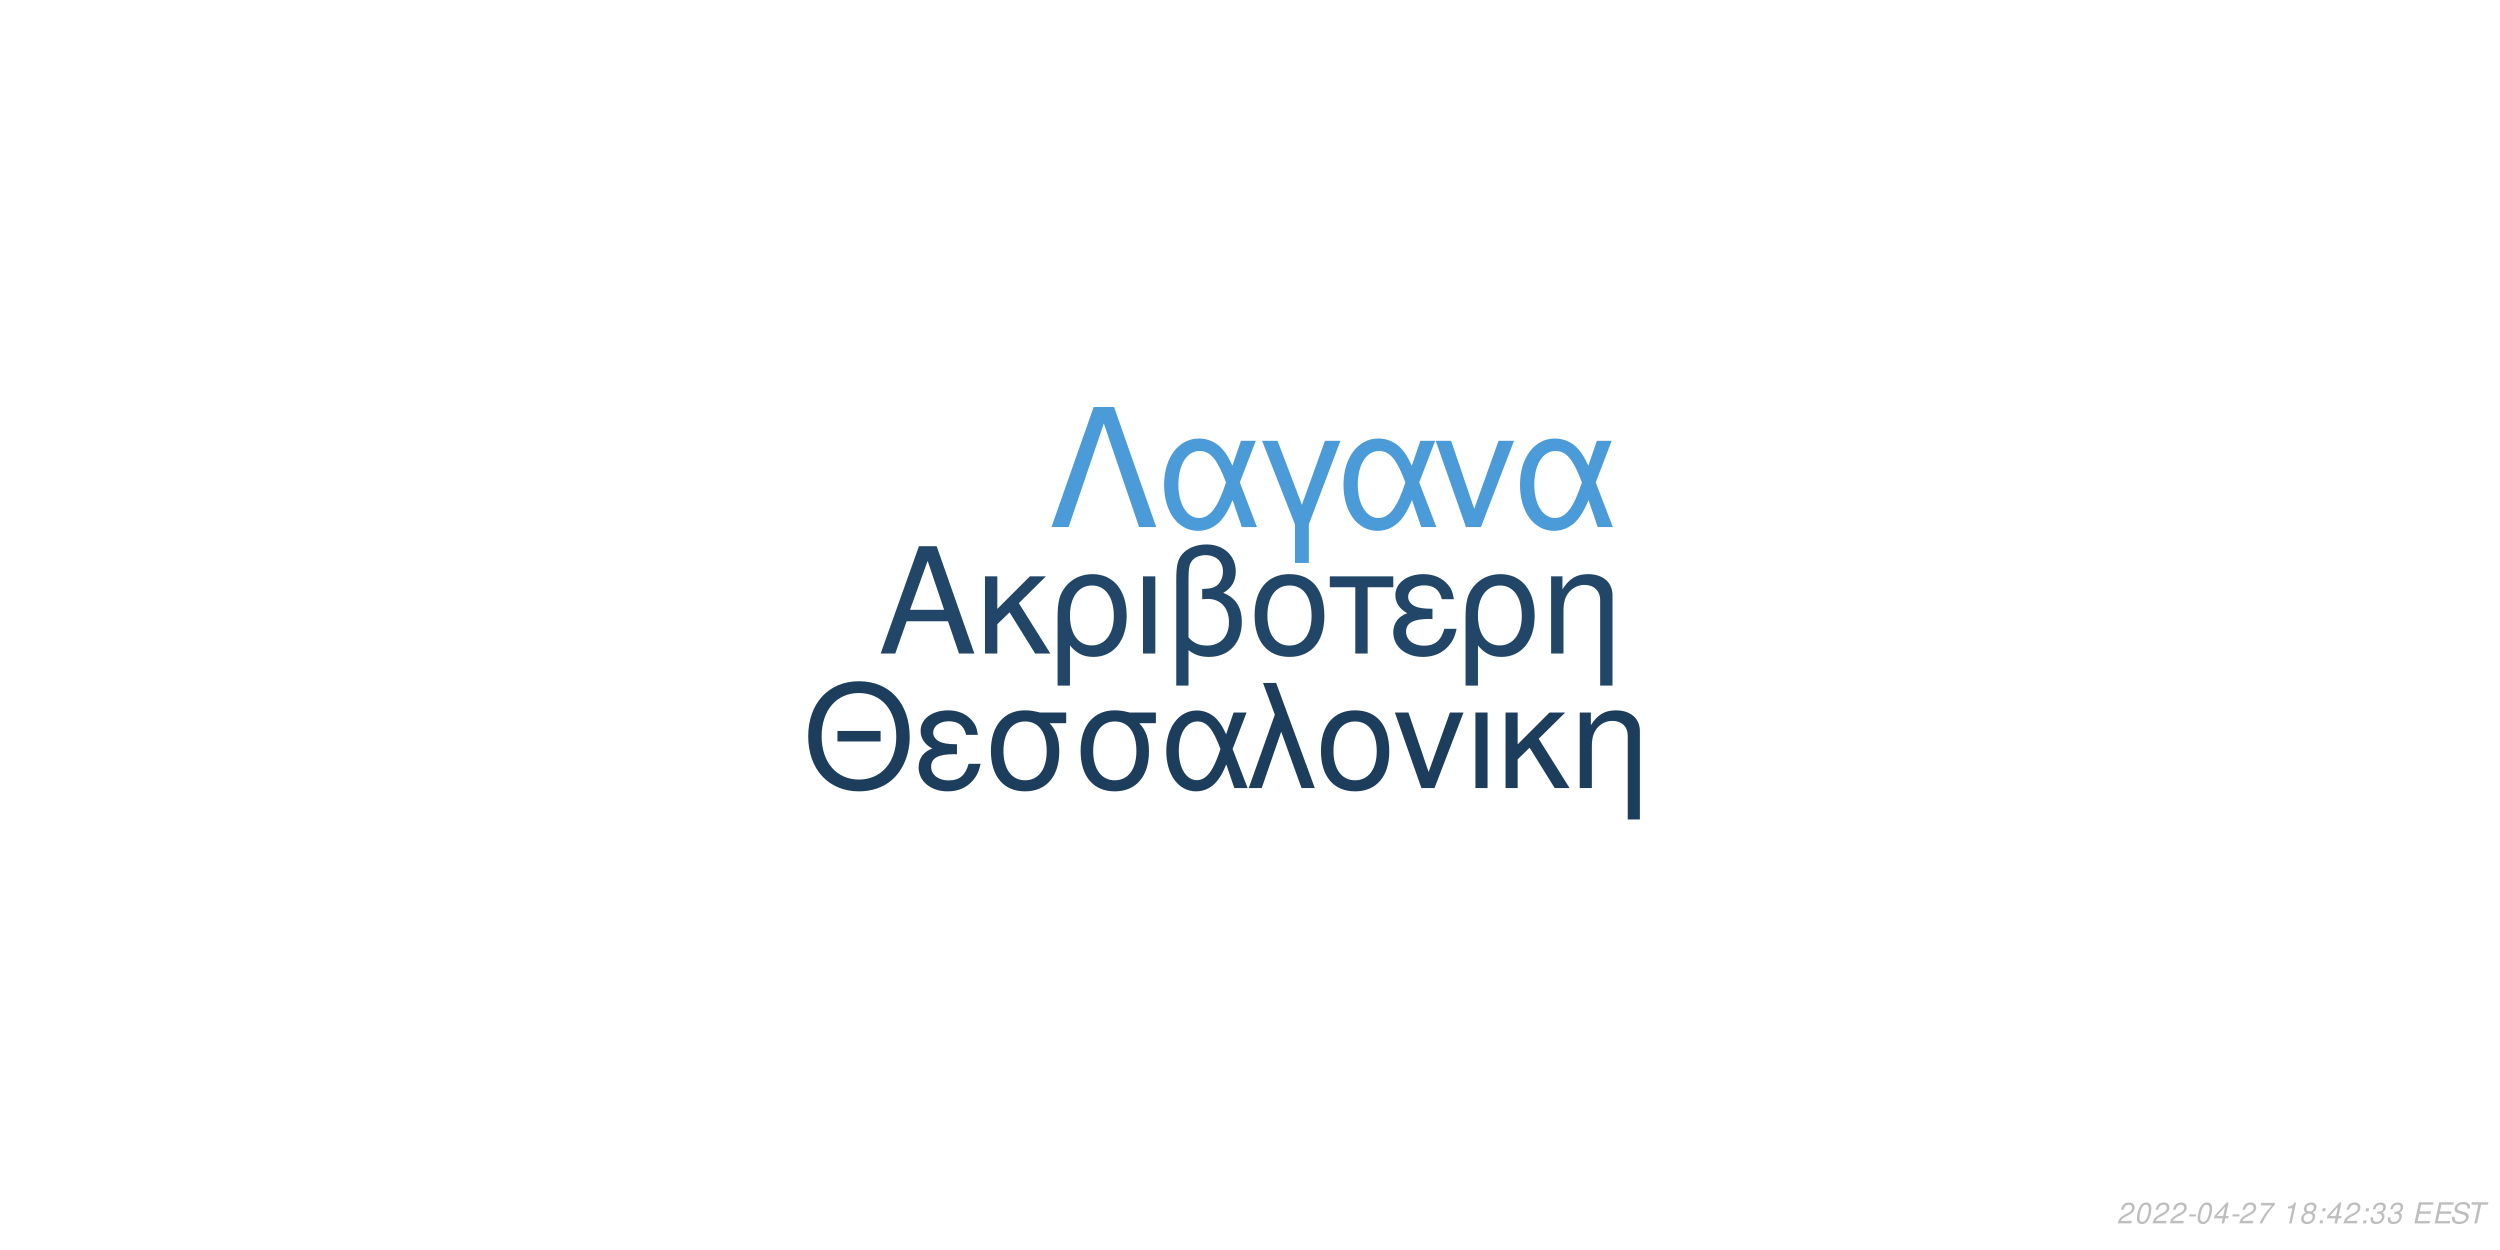
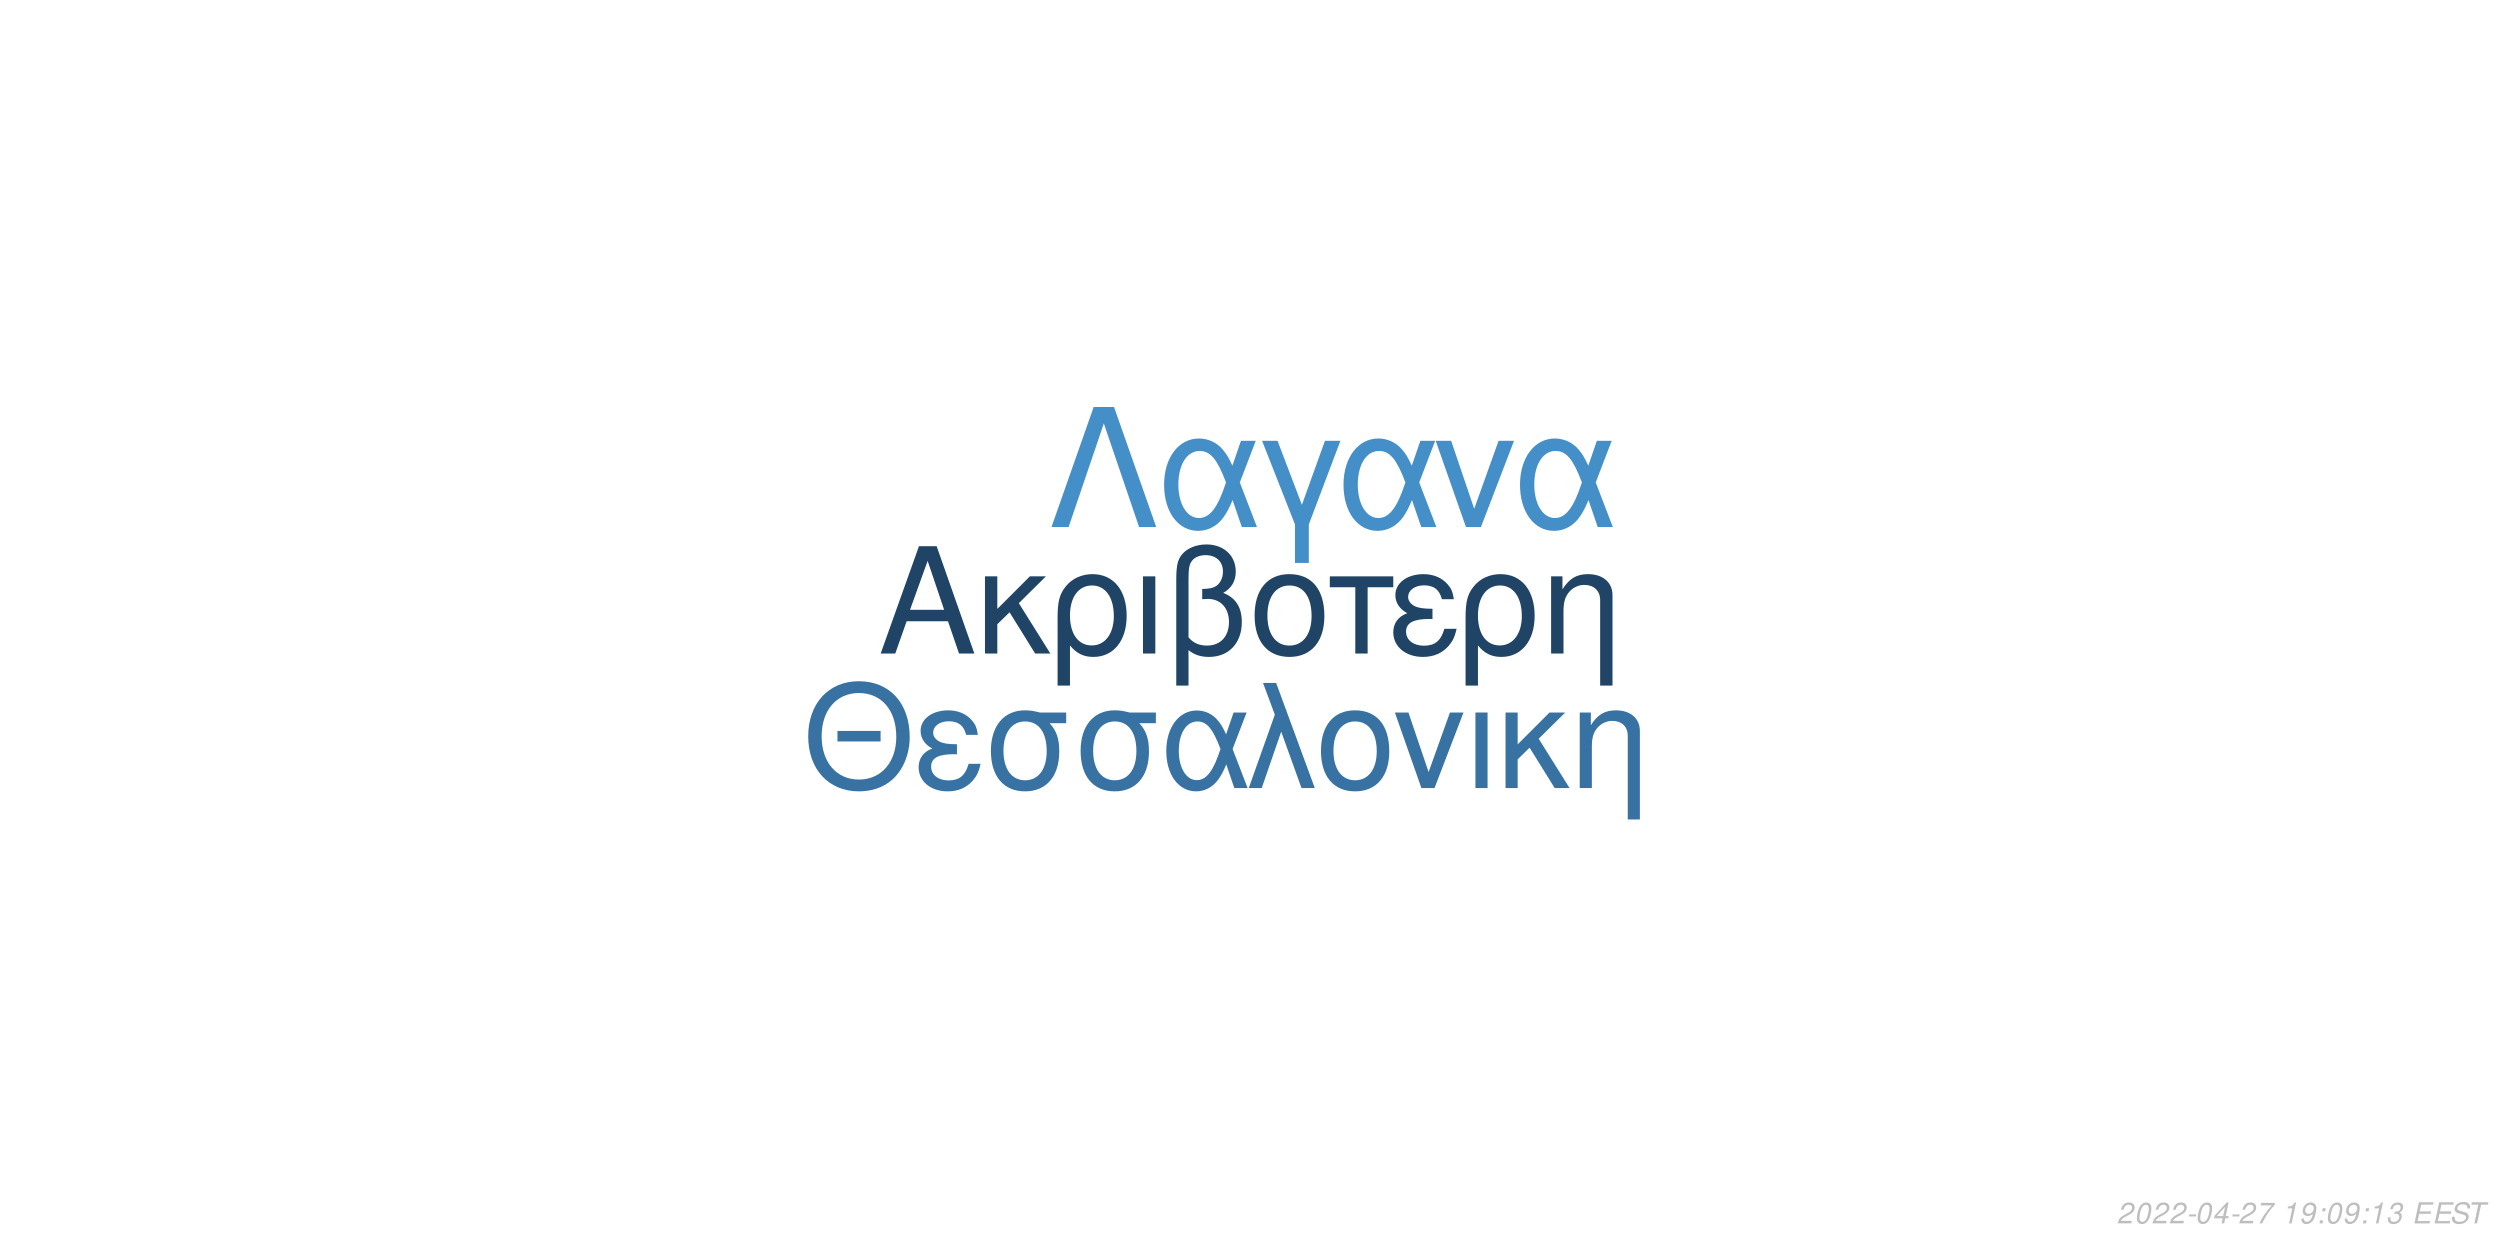
<svg xmlns="http://www.w3.org/2000/svg" xmlns:xlink="http://www.w3.org/1999/xlink" width="864pt" height="432pt" viewBox="0 0 864 432" version="1.1">
  <defs>
    <g>
      <symbol overflow="visible" id="glyph0-0">
        <path style="stroke:none;" d="" />
      </symbol>
      <symbol overflow="visible" id="glyph0-1">
        <path style="stroke:none;" d="M 24.125 -11.141 L 27.938 0 L 33.234 0 L 20.203 -37.094 L 14.094 -37.094 L 0.859 0 L 5.906 0 L 9.828 -11.141 Z M 22.797 -15.109 L 11 -15.109 L 17.094 -32.016 Z M 22.797 -15.109 " />
      </symbol>
      <symbol overflow="visible" id="glyph0-2">
        <path style="stroke:none;" d="M 7.172 -15.422 L 7.172 -26.672 L 2.906 -26.672 L 2.906 0 L 7.172 0 L 7.172 -10.125 L 11.406 -14.25 L 20.25 0 L 25.5 0 L 14.609 -17.406 L 23.969 -26.672 L 18.422 -26.672 Z M 7.172 -15.422 " />
      </symbol>
      <symbol overflow="visible" id="glyph0-3">
        <path style="stroke:none;" d="M 3 11.094 L 7.281 11.094 L 7.281 -2.797 C 9.516 -0.047 11.953 1.172 15.375 1.172 C 22.344 1.172 26.875 -4.422 26.875 -13.031 C 26.875 -21.891 22.297 -27.438 15.062 -27.438 C 11.297 -27.438 7.984 -25.906 5.797 -23.156 C 3.672 -20.516 3 -17.969 3 -12.359 Z M 14.906 -23.516 C 19.547 -23.516 22.438 -19.438 22.438 -12.922 C 22.438 -6.812 19.391 -2.797 14.812 -2.797 C 10.172 -2.797 7.281 -6.766 7.281 -13.125 C 7.281 -19.484 10.234 -23.516 14.906 -23.516 Z M 14.906 -23.516 " />
      </symbol>
      <symbol overflow="visible" id="glyph0-4">
        <path style="stroke:none;" d="M 3.516 0 L 7.781 0 L 7.781 -26.672 L 3.516 -26.672 Z M 3.516 0 " />
      </symbol>
      <symbol overflow="visible" id="glyph0-5">
        <path style="stroke:none;" d="M 4.016 11.094 L 8.25 11.094 L 8.25 -1.172 C 10.172 0.406 12.422 1.172 15.312 1.172 C 22.188 1.172 26.672 -3.609 26.672 -10.891 C 26.672 -15.984 24.578 -19.234 20.25 -20.969 C 23.109 -22.547 24.578 -25.031 24.578 -28.344 C 24.578 -33.844 20.406 -37.703 14.453 -37.703 C 10.938 -37.703 7.734 -36.391 6 -34.25 C 4.484 -32.422 4.016 -30.328 4.016 -25.391 Z M 8.25 -25.656 C 8.25 -29.359 8.5 -30.844 9.469 -32.062 C 10.375 -33.281 12.156 -34 14.094 -34 C 17.812 -34 20.156 -31.812 20.156 -28.297 C 20.156 -25.953 18.984 -23.812 17.297 -23.047 C 16.281 -22.547 15.469 -22.438 12.984 -22.297 L 12.984 -18.781 C 13.734 -18.828 14.344 -18.875 14.969 -18.875 C 19.344 -18.875 22.234 -15.719 22.234 -10.891 C 22.234 -5.906 19.281 -2.75 14.656 -2.75 C 11.953 -2.75 9.922 -3.609 8.25 -5.594 Z M 8.25 -25.656 " />
      </symbol>
      <symbol overflow="visible" id="glyph0-6">
        <path style="stroke:none;" d="M 14.094 -27.438 C 6.562 -27.438 2.094 -22.094 2.094 -13.125 C 2.094 -4.125 6.562 1.172 14.141 1.172 C 21.672 1.172 26.203 -4.172 26.203 -12.922 C 26.203 -22.188 21.828 -27.438 14.094 -27.438 Z M 14.141 -23.516 C 18.938 -23.516 21.781 -19.594 21.781 -12.984 C 21.781 -6.672 18.828 -2.75 14.141 -2.75 C 9.422 -2.75 6.516 -6.672 6.516 -13.125 C 6.516 -19.594 9.422 -23.516 14.141 -23.516 Z M 14.141 -23.516 " />
      </symbol>
      <symbol overflow="visible" id="glyph0-7">
        <path style="stroke:none;" d="M 7.891 0 L 12.156 0 L 12.156 -22.906 L 21.016 -22.906 L 21.016 -26.672 L -0.922 -26.672 L -0.922 -22.906 L 7.891 -22.906 Z M 7.891 0 " />
      </symbol>
      <symbol overflow="visible" id="glyph0-8">
        <path style="stroke:none;" d="M 14.562 -15.469 C 11.344 -15.469 9.562 -15.781 8.297 -16.438 C 6.922 -17.203 6.156 -18.328 6.156 -19.547 C 6.156 -21.891 8.453 -23.562 11.656 -23.562 C 15.062 -23.562 16.953 -22.094 17.812 -18.781 L 21.938 -18.781 C 21.578 -21.266 21.062 -22.5 19.797 -23.922 C 17.812 -26.203 14.906 -27.438 11.453 -27.438 C 5.797 -27.438 1.734 -24.375 1.734 -20.203 C 1.734 -17.609 3.156 -15.375 5.859 -13.938 C 2.797 -12.875 1.016 -10.484 1.016 -7.328 C 1.016 -2.391 5.297 1.172 11.25 1.172 C 14.969 1.172 17.906 -0.109 20.156 -2.641 C 21.578 -4.328 22.297 -5.797 22.906 -8.547 L 18.672 -8.547 C 17.5 -4.422 15.422 -2.703 11.609 -2.703 C 7.938 -2.703 5.438 -4.688 5.438 -7.578 C 5.438 -10.578 7.938 -11.953 13.484 -11.953 C 13.641 -11.953 14.094 -11.953 14.562 -11.906 Z M 14.562 -15.469 " />
      </symbol>
      <symbol overflow="visible" id="glyph0-9">
        <path style="stroke:none;" d="M 3.562 -26.672 L 3.562 0 L 7.844 0 L 7.844 -14.703 C 7.844 -17.906 8.5 -19.891 10.031 -21.531 C 11.406 -22.953 13.188 -23.719 15.062 -23.719 C 18.375 -23.719 20.516 -21.672 20.516 -18.469 L 20.516 11.094 L 24.781 11.094 L 24.781 -20.156 C 24.781 -24.578 21.469 -27.438 16.328 -27.438 C 12.359 -27.438 9.828 -25.906 7.484 -22.188 L 7.484 -26.672 Z M 3.562 -26.672 " />
      </symbol>
      <symbol overflow="visible" id="glyph1-0">
        <path style="stroke:none;" d="" />
      </symbol>
      <symbol overflow="visible" id="glyph1-1">
        <path style="stroke:none;" d="M 26.859 -19.734 L 11.953 -19.734 L 11.953 -16.094 L 26.859 -16.094 Z M 19.328 -36.922 C 8.922 -36.922 1.844 -29.25 1.844 -17.891 C 1.844 -6.484 8.875 1.141 19.391 1.141 C 23.812 1.141 27.703 -0.203 30.641 -2.688 C 34.578 -6.031 36.922 -11.656 36.922 -17.594 C 36.922 -29.297 30 -36.922 19.328 -36.922 Z M 19.328 -32.844 C 27.203 -32.844 32.281 -26.906 32.281 -17.688 C 32.281 -8.922 27.062 -2.938 19.391 -2.938 C 11.609 -2.938 6.484 -8.922 6.484 -17.891 C 6.484 -26.859 11.609 -32.844 19.328 -32.844 Z M 19.328 -32.844 " />
      </symbol>
      <symbol overflow="visible" id="glyph1-2">
        <path style="stroke:none;" d="M 14.25 -15.141 C 11.109 -15.141 9.375 -15.453 8.125 -16.094 C 6.781 -16.844 6.031 -17.938 6.031 -19.141 C 6.031 -21.422 8.266 -23.078 11.406 -23.078 C 14.75 -23.078 16.594 -21.625 17.438 -18.391 L 21.469 -18.391 C 21.125 -20.828 20.625 -22.031 19.391 -23.422 C 17.438 -25.656 14.594 -26.859 11.219 -26.859 C 5.688 -26.859 1.688 -23.875 1.688 -19.781 C 1.688 -17.234 3.094 -15.047 5.734 -13.656 C 2.734 -12.609 1 -10.266 1 -7.172 C 1 -2.344 5.188 1.141 11.016 1.141 C 14.656 1.141 17.547 -0.094 19.734 -2.594 C 21.125 -4.234 21.828 -5.688 22.422 -8.375 L 18.281 -8.375 C 17.141 -4.328 15.094 -2.641 11.359 -2.641 C 7.766 -2.641 5.328 -4.578 5.328 -7.422 C 5.328 -10.359 7.766 -11.703 13.203 -11.703 C 13.359 -11.703 13.797 -11.703 14.25 -11.656 Z M 14.25 -15.141 " />
      </symbol>
      <symbol overflow="visible" id="glyph1-3">
        <path style="stroke:none;" d="M 29 -26.109 L 19.938 -26.109 C 17.594 -26.703 16.438 -26.859 14.703 -26.859 C 7.469 -26.859 2.984 -21.469 2.984 -12.859 C 2.984 -4.031 7.375 1.141 14.797 1.141 C 22.172 1.141 26.609 -4.078 26.609 -12.656 C 26.609 -17.047 25.656 -19.828 23.266 -22.422 L 29 -22.422 Z M 14.797 -23.016 C 19.531 -23.016 22.266 -19.234 22.266 -12.75 C 22.266 -6.531 19.438 -2.688 14.797 -2.688 C 10.172 -2.688 7.328 -6.531 7.328 -12.859 C 7.328 -19.188 10.172 -23.016 14.797 -23.016 Z M 14.797 -23.016 " />
      </symbol>
      <symbol overflow="visible" id="glyph1-4">
        <path style="stroke:none;" d="M 29.344 -26.109 L 24.859 -26.109 L 22.266 -18.578 C 21.125 -21.031 20.484 -22.125 19.328 -23.469 C 17.547 -25.609 14.906 -26.812 12.156 -26.812 C 5.984 -26.812 1.594 -20.984 1.594 -12.812 C 1.594 -4.578 5.828 1.141 11.906 1.141 C 14.953 1.141 17.734 -0.344 19.625 -3.047 C 20.672 -4.531 21.281 -5.688 22.328 -8.172 L 25.109 0 L 29.703 0 L 24.516 -13.5 Z M 20.328 -13.5 C 17.891 -5.922 15.453 -2.734 12.156 -2.734 C 8.516 -2.734 5.922 -6.922 5.922 -12.812 C 5.922 -18.938 8.516 -23.016 12.359 -23.016 C 15.594 -23.016 17.688 -20.531 20.328 -13.5 Z M 20.328 -13.5 " />
      </symbol>
      <symbol overflow="visible" id="glyph1-5">
        <path style="stroke:none;" d="M 1.094 0 L 5.578 0 L 12.312 -19.484 L 19.328 0 L 23.922 0 L 10.562 -36.328 L 6.031 -36.328 L 10.109 -25.359 Z M 1.094 0 " />
      </symbol>
      <symbol overflow="visible" id="glyph1-6">
        <path style="stroke:none;" d="M 13.797 -26.859 C 6.422 -26.859 2.047 -21.625 2.047 -12.859 C 2.047 -4.031 6.422 1.141 13.859 1.141 C 21.234 1.141 25.656 -4.078 25.656 -12.656 C 25.656 -21.719 21.375 -26.859 13.797 -26.859 Z M 13.859 -23.016 C 18.531 -23.016 21.328 -19.188 21.328 -12.703 C 21.328 -6.531 18.438 -2.688 13.859 -2.688 C 9.219 -2.688 6.375 -6.531 6.375 -12.859 C 6.375 -19.188 9.219 -23.016 13.859 -23.016 Z M 13.859 -23.016 " />
      </symbol>
      <symbol overflow="visible" id="glyph1-7">
        <path style="stroke:none;" d="M 14.297 0 L 24.312 -26.109 L 19.625 -26.109 L 12.25 -5.531 L 5.281 -26.109 L 0.594 -26.109 L 9.766 0 Z M 14.297 0 " />
      </symbol>
      <symbol overflow="visible" id="glyph1-8">
        <path style="stroke:none;" d="M 3.438 0 L 7.625 0 L 7.625 -26.109 L 3.438 -26.109 Z M 3.438 0 " />
      </symbol>
      <symbol overflow="visible" id="glyph1-9">
        <path style="stroke:none;" d="M 7.031 -15.094 L 7.031 -26.109 L 2.844 -26.109 L 2.844 0 L 7.031 0 L 7.031 -9.922 L 11.156 -13.953 L 19.828 0 L 24.969 0 L 14.297 -17.047 L 23.469 -26.109 L 18.031 -26.109 Z M 7.031 -15.094 " />
      </symbol>
      <symbol overflow="visible" id="glyph1-10">
        <path style="stroke:none;" d="M 3.484 -26.109 L 3.484 0 L 7.672 0 L 7.672 -14.406 C 7.672 -17.547 8.328 -19.484 9.812 -21.078 C 11.156 -22.469 12.906 -23.219 14.75 -23.219 C 17.984 -23.219 20.078 -21.234 20.078 -18.094 L 20.078 10.859 L 24.266 10.859 L 24.266 -19.734 C 24.266 -24.062 21.031 -26.859 16 -26.859 C 12.109 -26.859 9.609 -25.359 7.328 -21.719 L 7.328 -26.109 Z M 3.484 -26.109 " />
      </symbol>
      <symbol overflow="visible" id="glyph2-0">
        <path style="stroke:none;" d="" />
      </symbol>
      <symbol overflow="visible" id="glyph2-1">
        <path style="stroke:none;" d="M 22.531 -41.484 L 15.484 -41.484 L 0.906 0 L 6.828 0 L 19 -35.797 L 31.188 0 L 37.109 0 Z M 22.531 -41.484 " />
      </symbol>
      <symbol overflow="visible" id="glyph2-2">
        <path style="stroke:none;" d="M 33.516 -29.812 L 28.391 -29.812 L 25.438 -21.219 C 24.125 -24.016 23.391 -25.266 22.078 -26.797 C 20.031 -29.25 17.016 -30.609 13.891 -30.609 C 6.828 -30.609 1.828 -23.953 1.828 -14.625 C 1.828 -5.234 6.656 1.312 13.594 1.312 C 17.078 1.312 20.266 -0.391 22.422 -3.469 C 23.609 -5.172 24.297 -6.484 25.5 -9.328 L 28.688 0 L 33.922 0 L 28 -15.422 Z M 23.219 -15.422 C 20.422 -6.766 17.641 -3.125 13.891 -3.125 C 9.734 -3.125 6.766 -7.906 6.766 -14.625 C 6.766 -21.625 9.734 -26.297 14.109 -26.297 C 17.812 -26.297 20.203 -23.453 23.219 -15.422 Z M 23.219 -15.422 " />
      </symbol>
      <symbol overflow="visible" id="glyph2-3">
        <path style="stroke:none;" d="M 12.062 12.406 L 16.844 12.406 L 16.844 -0.906 L 27.766 -29.812 L 22.422 -29.812 L 14.453 -7.688 L 6.031 -29.812 L 0.688 -29.812 L 12.062 -0.906 Z M 12.062 12.406 " />
      </symbol>
      <symbol overflow="visible" id="glyph2-4">
        <path style="stroke:none;" d="M 16.328 0 L 27.766 -29.812 L 22.422 -29.812 L 14 -6.312 L 6.031 -29.812 L 0.688 -29.812 L 11.156 0 Z M 16.328 0 " />
      </symbol>
      <symbol overflow="visible" id="glyph3-0">
        <path style="stroke:none;" d="" />
      </symbol>
      <symbol overflow="visible" id="glyph3-1">
        <path style="stroke:none;" d="M 5.234 -0.875 L 1.469 -0.875 C 1.641 -1.375 2.203 -1.891 3.109 -2.344 L 4.234 -2.938 C 5.562 -3.625 6.219 -4.469 6.219 -5.484 C 6.219 -5.938 6.062 -6.359 5.797 -6.656 C 5.469 -7.047 4.984 -7.234 4.312 -7.234 C 2.766 -7.234 1.891 -6.453 1.484 -4.734 L 2.375 -4.734 C 2.484 -5.188 2.609 -5.484 2.797 -5.75 C 3.094 -6.203 3.609 -6.453 4.188 -6.453 C 4.891 -6.453 5.344 -6.031 5.344 -5.375 C 5.344 -4.703 4.859 -4.094 4.016 -3.656 L 2.984 -3.125 C 1.234 -2.188 0.797 -1.656 0.344 -0.016 L 5.047 -0.016 Z M 5.234 -0.875 " />
      </symbol>
      <symbol overflow="visible" id="glyph3-2">
        <path style="stroke:none;" d="M 4.203 -7.234 C 3.375 -7.234 2.688 -6.812 2.125 -5.984 C 1.484 -5.047 0.984 -3.188 0.984 -1.734 C 0.984 -1.109 1.172 -0.562 1.484 -0.266 C 1.797 0.047 2.281 0.234 2.766 0.234 C 3.625 0.234 4.281 -0.156 4.859 -1.016 C 5.516 -1.953 6 -3.797 6 -5.266 C 6 -6.5 5.328 -7.234 4.203 -7.234 Z M 4.094 -6.453 C 4.734 -6.453 5.125 -5.984 5.125 -5.156 C 5.125 -4.203 4.781 -2.625 4.406 -1.812 C 3.984 -0.938 3.516 -0.547 2.875 -0.547 C 2.25 -0.547 1.875 -1.031 1.875 -1.828 C 1.875 -2.797 2.203 -4.344 2.594 -5.203 C 2.984 -6.047 3.453 -6.453 4.094 -6.453 Z M 4.094 -6.453 " />
      </symbol>
      <symbol overflow="visible" id="glyph3-3">
        <path style="stroke:none;" d="M 3.516 -3.125 L 1.125 -3.125 L 0.969 -2.406 L 3.359 -2.406 Z M 3.516 -3.125 " />
      </symbol>
      <symbol overflow="visible" id="glyph3-4">
        <path style="stroke:none;" d="M 3.625 -1.75 L 3.266 0 L 4.141 0 L 4.516 -1.75 L 5.562 -1.75 L 5.734 -2.531 L 4.688 -2.531 L 5.688 -7.234 L 5.016 -7.234 L 0.844 -2.672 L 0.641 -1.75 Z M 3.797 -2.531 L 1.594 -2.531 L 4.469 -5.703 Z M 3.797 -2.531 " />
      </symbol>
      <symbol overflow="visible" id="glyph3-5">
        <path style="stroke:none;" d="M 6.703 -7.094 L 1.953 -7.094 L 1.766 -6.219 L 5.594 -6.219 C 3.344 -3.688 2.266 -2.109 1.375 0 L 2.344 0 C 3.031 -1.906 4.828 -4.594 6.547 -6.281 Z M 6.703 -7.094 " />
      </symbol>
      <symbol overflow="visible" id="glyph3-6">
        <path style="stroke:none;" d="" />
      </symbol>
      <symbol overflow="visible" id="glyph3-7">
        <path style="stroke:none;" d="M 3.703 -5.188 L 2.594 0 L 3.469 0 L 5.016 -7.234 L 4.438 -7.234 C 3.906 -6.156 3.688 -6.016 2.234 -5.812 L 2.109 -5.188 Z M 3.703 -5.188 " />
      </symbol>
      <symbol overflow="visible" id="glyph3-8">
-         <path style="stroke:none;" d="M 4.766 -3.797 C 5.078 -3.969 5.234 -4.078 5.438 -4.234 C 5.812 -4.594 6.062 -5.172 6.062 -5.734 C 6.062 -6.625 5.344 -7.234 4.266 -7.234 C 2.812 -7.234 1.703 -6.219 1.703 -4.875 C 1.703 -4.406 1.875 -4.125 2.359 -3.812 C 1.297 -3.312 0.75 -2.516 0.75 -1.469 C 0.75 -0.438 1.547 0.234 2.812 0.234 C 3.656 0.234 4.359 -0.094 4.938 -0.734 C 5.359 -1.234 5.609 -1.859 5.609 -2.438 C 5.609 -3.047 5.312 -3.516 4.766 -3.797 Z M 4.109 -6.453 C 4.797 -6.453 5.188 -6.125 5.188 -5.578 C 5.188 -5.266 5.062 -4.922 4.859 -4.672 C 4.562 -4.312 4.188 -4.156 3.656 -4.156 C 2.984 -4.156 2.594 -4.453 2.594 -4.984 C 2.594 -5.859 3.203 -6.453 4.109 -6.453 Z M 3.453 -3.406 C 4.234 -3.406 4.734 -2.984 4.734 -2.312 C 4.734 -1.312 3.922 -0.547 2.875 -0.547 C 2.125 -0.547 1.625 -0.969 1.625 -1.625 C 1.625 -2.609 2.438 -3.406 3.453 -3.406 Z M 3.453 -3.406 " />
+         <path style="stroke:none;" d="M 0.844 -1.656 C 0.844 -1.547 0.844 -1.438 0.844 -1.375 C 0.844 -0.406 1.531 0.234 2.578 0.234 C 3.203 0.234 3.766 0.016 4.297 -0.438 C 4.938 -1 5.312 -1.656 5.594 -2.719 C 5.844 -3.672 6.016 -4.766 6.016 -5.375 C 6.016 -5.844 5.844 -6.328 5.547 -6.656 C 5.203 -7.031 4.703 -7.234 4.062 -7.234 C 2.516 -7.234 1.297 -5.938 1.297 -4.266 C 1.297 -3.203 1.984 -2.547 3.047 -2.547 C 3.484 -2.547 3.953 -2.672 4.281 -2.891 C 4.406 -2.984 4.547 -3.078 4.828 -3.344 C 4.438 -1.484 3.703 -0.547 2.703 -0.547 C 2.109 -0.547 1.719 -0.938 1.719 -1.547 L 1.719 -1.656 Z M 3.953 -6.453 C 4.625 -6.453 5.141 -5.953 5.141 -5.281 C 5.141 -4.188 4.312 -3.312 3.297 -3.312 C 2.594 -3.312 2.172 -3.734 2.172 -4.453 C 2.172 -5.562 2.984 -6.453 3.953 -6.453 Z M 3.953 -6.453 " />
      </symbol>
      <symbol overflow="visible" id="glyph3-9">
        <path style="stroke:none;" d="M 2.359 -1.031 L 1.312 -1.031 L 1.094 0 L 2.141 0 Z M 3.266 -5.234 L 2.219 -5.234 L 2 -4.203 L 3.047 -4.203 Z M 3.266 -5.234 " />
      </symbol>
      <symbol overflow="visible" id="glyph3-10">
        <path style="stroke:none;" d="M 2.922 -3.312 C 3.125 -3.344 3.234 -3.344 3.375 -3.344 C 4.203 -3.344 4.688 -3 4.688 -2.406 C 4.688 -1.312 3.906 -0.547 2.781 -0.547 C 2.047 -0.547 1.594 -0.938 1.594 -1.562 C 1.594 -1.719 1.609 -1.844 1.656 -2.094 L 0.766 -2.094 C 0.734 -1.797 0.719 -1.641 0.719 -1.469 C 0.719 -0.375 1.406 0.234 2.641 0.234 C 3.547 0.234 4.297 -0.078 4.812 -0.656 C 5.266 -1.156 5.562 -1.875 5.562 -2.547 C 5.562 -3.125 5.344 -3.453 4.797 -3.734 C 5.641 -4.234 6.016 -4.844 6.016 -5.734 C 6.016 -6.656 5.312 -7.234 4.203 -7.234 C 3.375 -7.234 2.672 -6.938 2.188 -6.375 C 1.891 -6.031 1.703 -5.641 1.516 -4.906 L 2.391 -4.906 C 2.5 -5.359 2.594 -5.594 2.734 -5.812 C 3.047 -6.234 3.516 -6.453 4.078 -6.453 C 4.734 -6.453 5.141 -6.125 5.141 -5.578 C 5.141 -5.188 5.016 -4.797 4.797 -4.547 C 4.516 -4.234 4 -4.062 3.266 -4.062 L 3.078 -4.062 Z M 2.922 -3.312 " />
      </symbol>
      <symbol overflow="visible" id="glyph3-11">
        <path style="stroke:none;" d="M 2.547 -3.312 L 6.5 -3.312 L 6.688 -4.141 L 2.719 -4.141 L 3.219 -6.469 L 7.344 -6.469 L 7.516 -7.297 L 2.453 -7.297 L 0.906 0 L 6.125 0 L 6.297 -0.812 L 2.016 -0.812 Z M 2.547 -3.312 " />
      </symbol>
      <symbol overflow="visible" id="glyph3-12">
        <path style="stroke:none;" d="M 7.062 -5.156 C 7.125 -5.438 7.141 -5.562 7.141 -5.703 C 7.141 -6.156 6.938 -6.594 6.594 -6.891 C 6.188 -7.25 5.656 -7.406 4.875 -7.406 C 3.844 -7.406 3.047 -7.125 2.5 -6.562 C 2.094 -6.141 1.781 -5.438 1.781 -4.922 C 1.781 -4.297 2.219 -3.766 2.891 -3.562 L 4.594 -3.094 C 5.406 -2.859 5.734 -2.578 5.734 -2.094 C 5.734 -1.781 5.547 -1.406 5.266 -1.141 C 4.844 -0.766 4.266 -0.578 3.453 -0.578 C 2.328 -0.578 1.812 -0.984 1.812 -1.906 C 1.812 -2.047 1.812 -2.125 1.844 -2.312 L 0.984 -2.312 C 0.906 -2.062 0.891 -1.906 0.891 -1.688 C 0.891 -0.484 1.797 0.234 3.297 0.234 C 4.359 0.234 5.234 -0.062 5.812 -0.609 C 6.344 -1.078 6.688 -1.797 6.688 -2.375 C 6.688 -2.641 6.609 -2.906 6.453 -3.156 C 6.234 -3.5 5.938 -3.703 5.469 -3.828 L 3.75 -4.312 C 2.984 -4.547 2.734 -4.734 2.734 -5.188 C 2.734 -5.547 2.875 -5.844 3.188 -6.109 C 3.547 -6.438 4.031 -6.594 4.703 -6.594 C 5.266 -6.594 5.688 -6.484 5.906 -6.297 C 6.094 -6.125 6.219 -5.797 6.219 -5.516 C 6.219 -5.422 6.203 -5.344 6.188 -5.156 Z M 7.062 -5.156 " />
      </symbol>
      <symbol overflow="visible" id="glyph3-13">
        <path style="stroke:none;" d="M 4.938 -6.469 L 7.312 -6.469 L 7.484 -7.297 L 1.75 -7.297 L 1.578 -6.469 L 3.984 -6.469 L 2.609 0 L 3.547 0 Z M 4.938 -6.469 " />
      </symbol>
    </g>
  </defs>
  <g id="surface1">
    <rect x="0" y="0" width="864" height="432" style="fill:rgb(100%,100%,100%);fill-opacity:1;stroke:none;" />
-     <g style="fill:rgb(12.941%,27.451%,40.392%);fill-opacity:1;">
+     <g style="fill:rgb(12.549%,26.667%,39.608%);fill-opacity:1;">
      <use xlink:href="#glyph0-1" x="303.5" y="225.861" />
      <use xlink:href="#glyph0-2" x="337.5" y="225.861" />
      <use xlink:href="#glyph0-3" x="362.5" y="225.861" />
      <use xlink:href="#glyph0-4" x="391.5" y="225.861" />
      <use xlink:href="#glyph0-5" x="402.5" y="225.861" />
      <use xlink:href="#glyph0-6" x="431.5" y="225.861" />
      <use xlink:href="#glyph0-7" x="460.5" y="225.861" />
      <use xlink:href="#glyph0-8" x="480.5" y="225.861" />
      <use xlink:href="#glyph0-3" x="503.5" y="225.861" />
      <use xlink:href="#glyph0-9" x="532.5" y="225.861" />
    </g>
-     <g style="fill:rgb(10.98%,23.922%,36.078%);fill-opacity:1;">
+     <g style="fill:rgb(21.569%,44.706%,63.922%);fill-opacity:1;">
      <use xlink:href="#glyph1-1" x="277.473" y="272.354" />
      <use xlink:href="#glyph1-2" x="316.473" y="272.354" />
      <use xlink:href="#glyph1-3" x="339.473" y="272.354" />
      <use xlink:href="#glyph1-3" x="370.473" y="272.354" />
      <use xlink:href="#glyph1-4" x="401.473" y="272.354" />
      <use xlink:href="#glyph1-5" x="430.473" y="272.354" />
      <use xlink:href="#glyph1-6" x="454.473" y="272.354" />
      <use xlink:href="#glyph1-7" x="481.473" y="272.354" />
      <use xlink:href="#glyph1-8" x="506.473" y="272.354" />
      <use xlink:href="#glyph1-9" x="517.473" y="272.354" />
      <use xlink:href="#glyph1-10" x="542.473" y="272.354" />
    </g>
-     <g style="fill:rgb(29.412%,60.784%,85.098%);fill-opacity:1;">
+     <g style="fill:rgb(27.059%,56.078%,78.824%);fill-opacity:1;">
      <use xlink:href="#glyph2-1" x="362.484" y="182.152" />
      <use xlink:href="#glyph2-2" x="400.484" y="182.152" />
      <use xlink:href="#glyph2-3" x="435.484" y="182.152" />
      <use xlink:href="#glyph2-2" x="462.484" y="182.152" />
      <use xlink:href="#glyph2-4" x="495.484" y="182.152" />
      <use xlink:href="#glyph2-2" x="523.484" y="182.152" />
    </g>
    <g style="fill:rgb(74.51%,74.51%,74.51%);fill-opacity:1;">
      <use xlink:href="#glyph3-1" x="731.52" y="422.81" />
      <use xlink:href="#glyph3-2" x="737.52" y="422.81" />
      <use xlink:href="#glyph3-1" x="743.52" y="422.81" />
      <use xlink:href="#glyph3-1" x="749.52" y="422.81" />
      <use xlink:href="#glyph3-3" x="755.52" y="422.81" />
      <use xlink:href="#glyph3-2" x="758.52" y="422.81" />
      <use xlink:href="#glyph3-4" x="764.52" y="422.81" />
      <use xlink:href="#glyph3-3" x="770.52" y="422.81" />
      <use xlink:href="#glyph3-1" x="773.52" y="422.81" />
      <use xlink:href="#glyph3-5" x="779.52" y="422.81" />
      <use xlink:href="#glyph3-6" x="785.52" y="422.81" />
      <use xlink:href="#glyph3-7" x="788.52" y="422.81" />
      <use xlink:href="#glyph3-8" x="794.52" y="422.81" />
      <use xlink:href="#glyph3-9" x="800.52" y="422.81" />
-       <use xlink:href="#glyph3-4" x="803.52" y="422.81" />
-       <use xlink:href="#glyph3-1" x="809.52" y="422.81" />
+       <use xlink:href="#glyph3-2" x="803.52" y="422.81" />
+       <use xlink:href="#glyph3-8" x="809.52" y="422.81" />
      <use xlink:href="#glyph3-9" x="815.52" y="422.81" />
-       <use xlink:href="#glyph3-10" x="818.52" y="422.81" />
+       <use xlink:href="#glyph3-7" x="818.52" y="422.81" />
      <use xlink:href="#glyph3-10" x="824.52" y="422.81" />
      <use xlink:href="#glyph3-6" x="830.52" y="422.81" />
      <use xlink:href="#glyph3-11" x="833.52" y="422.81" />
      <use xlink:href="#glyph3-11" x="840.52" y="422.81" />
      <use xlink:href="#glyph3-12" x="846.52" y="422.81" />
      <use xlink:href="#glyph3-13" x="852.52" y="422.81" />
    </g>
  </g>
</svg>
